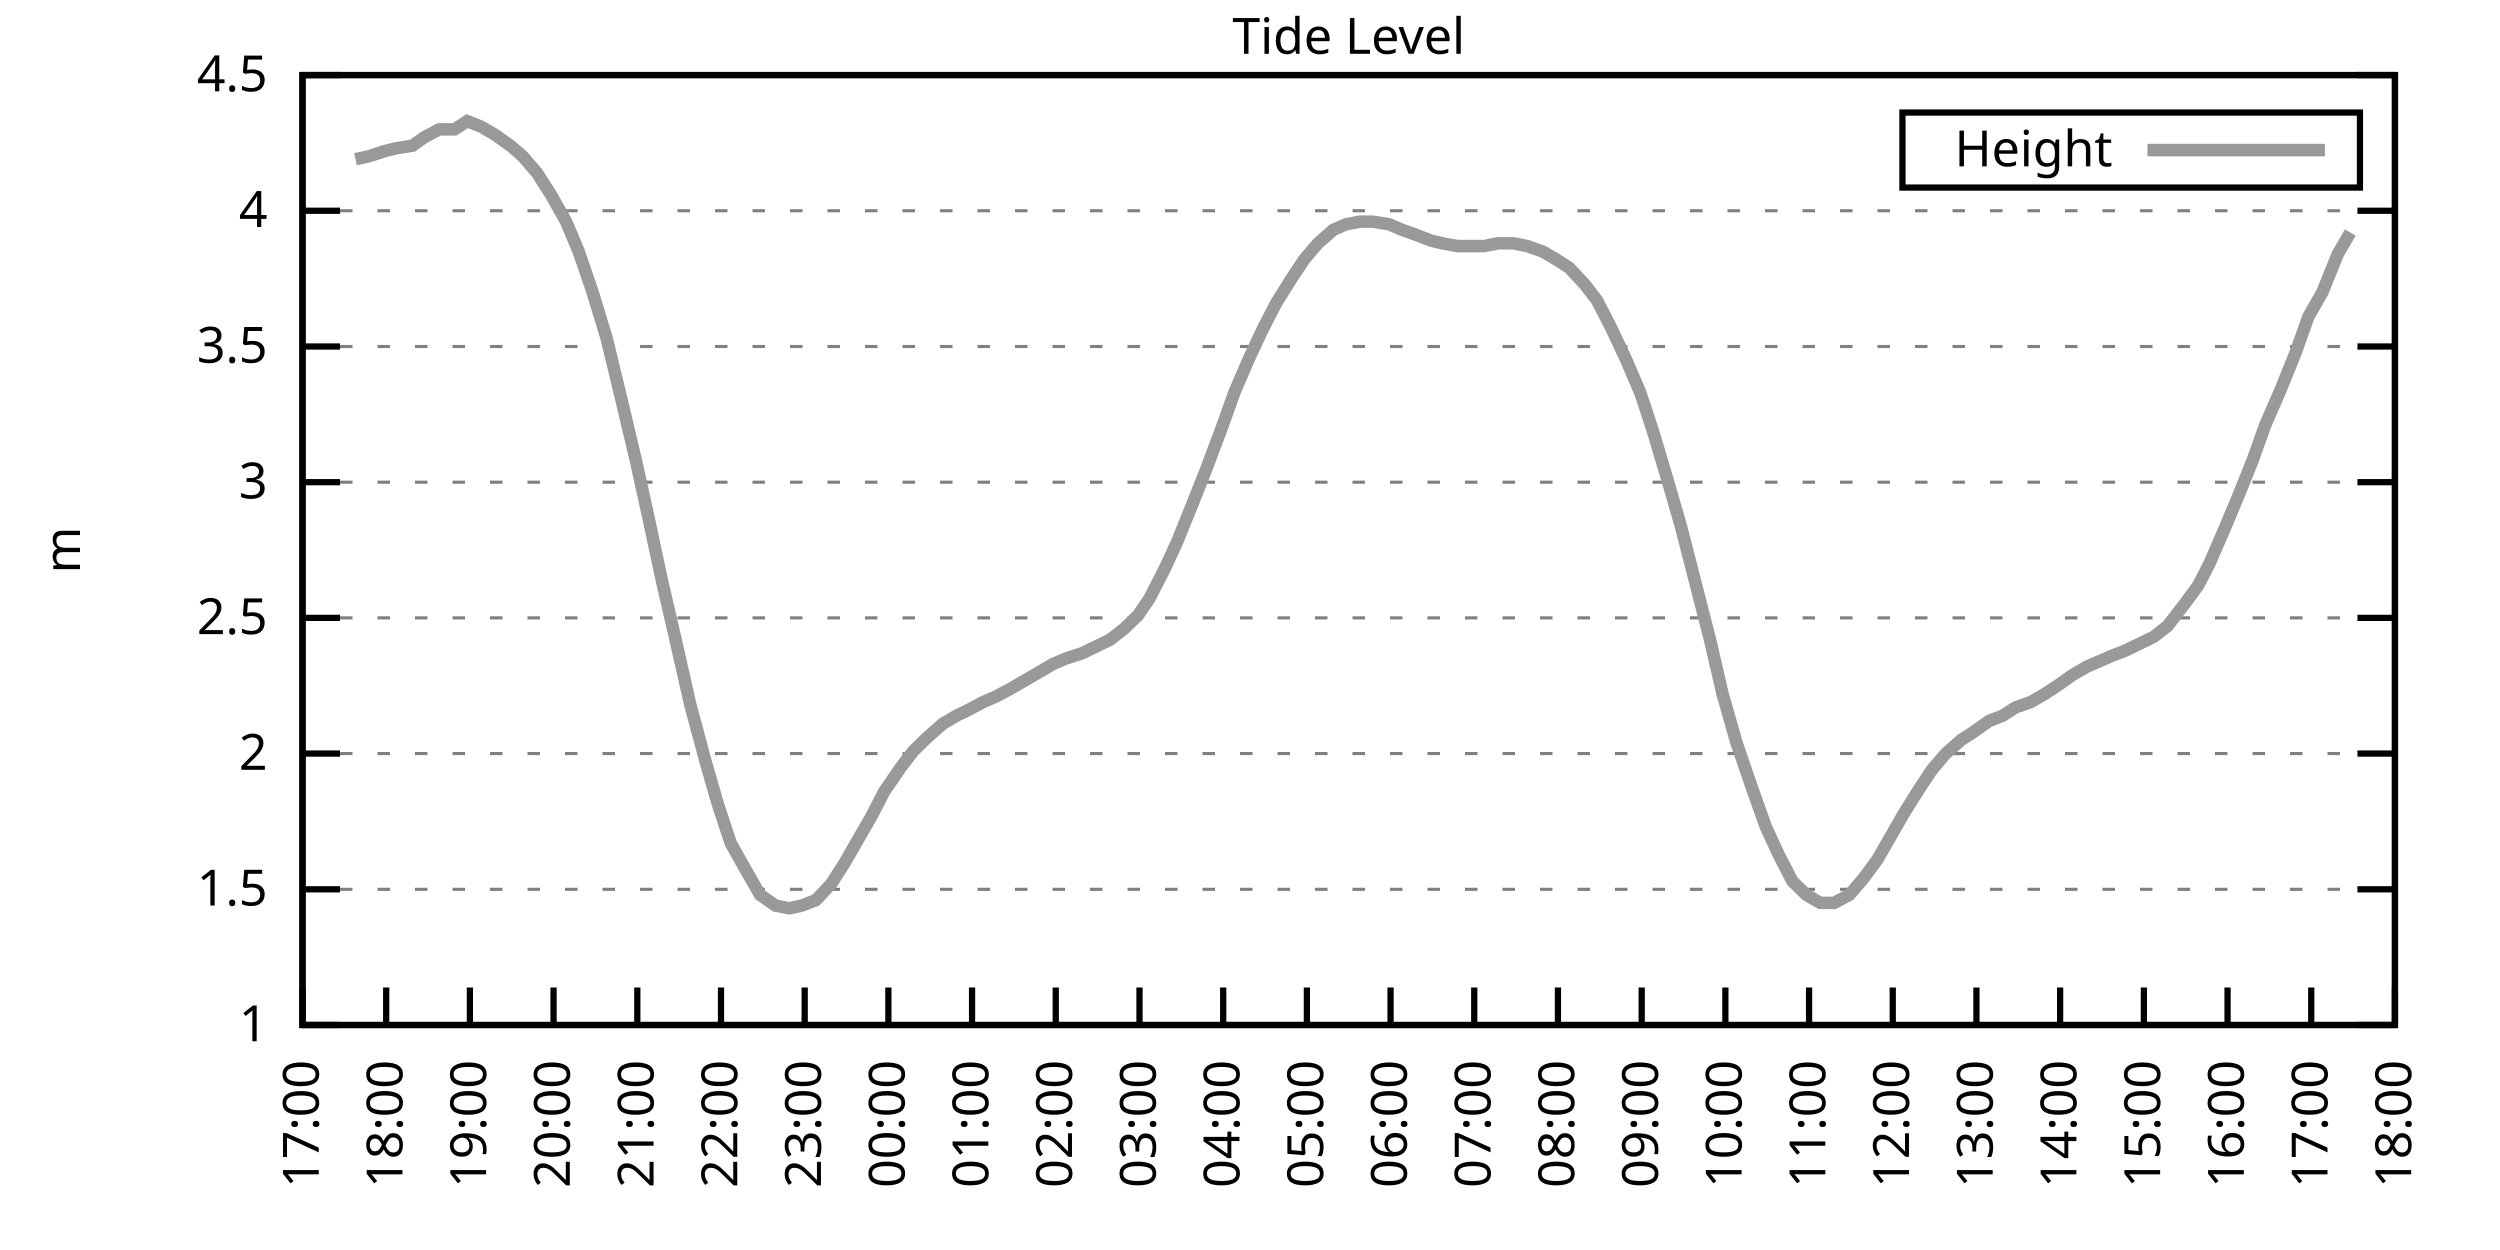
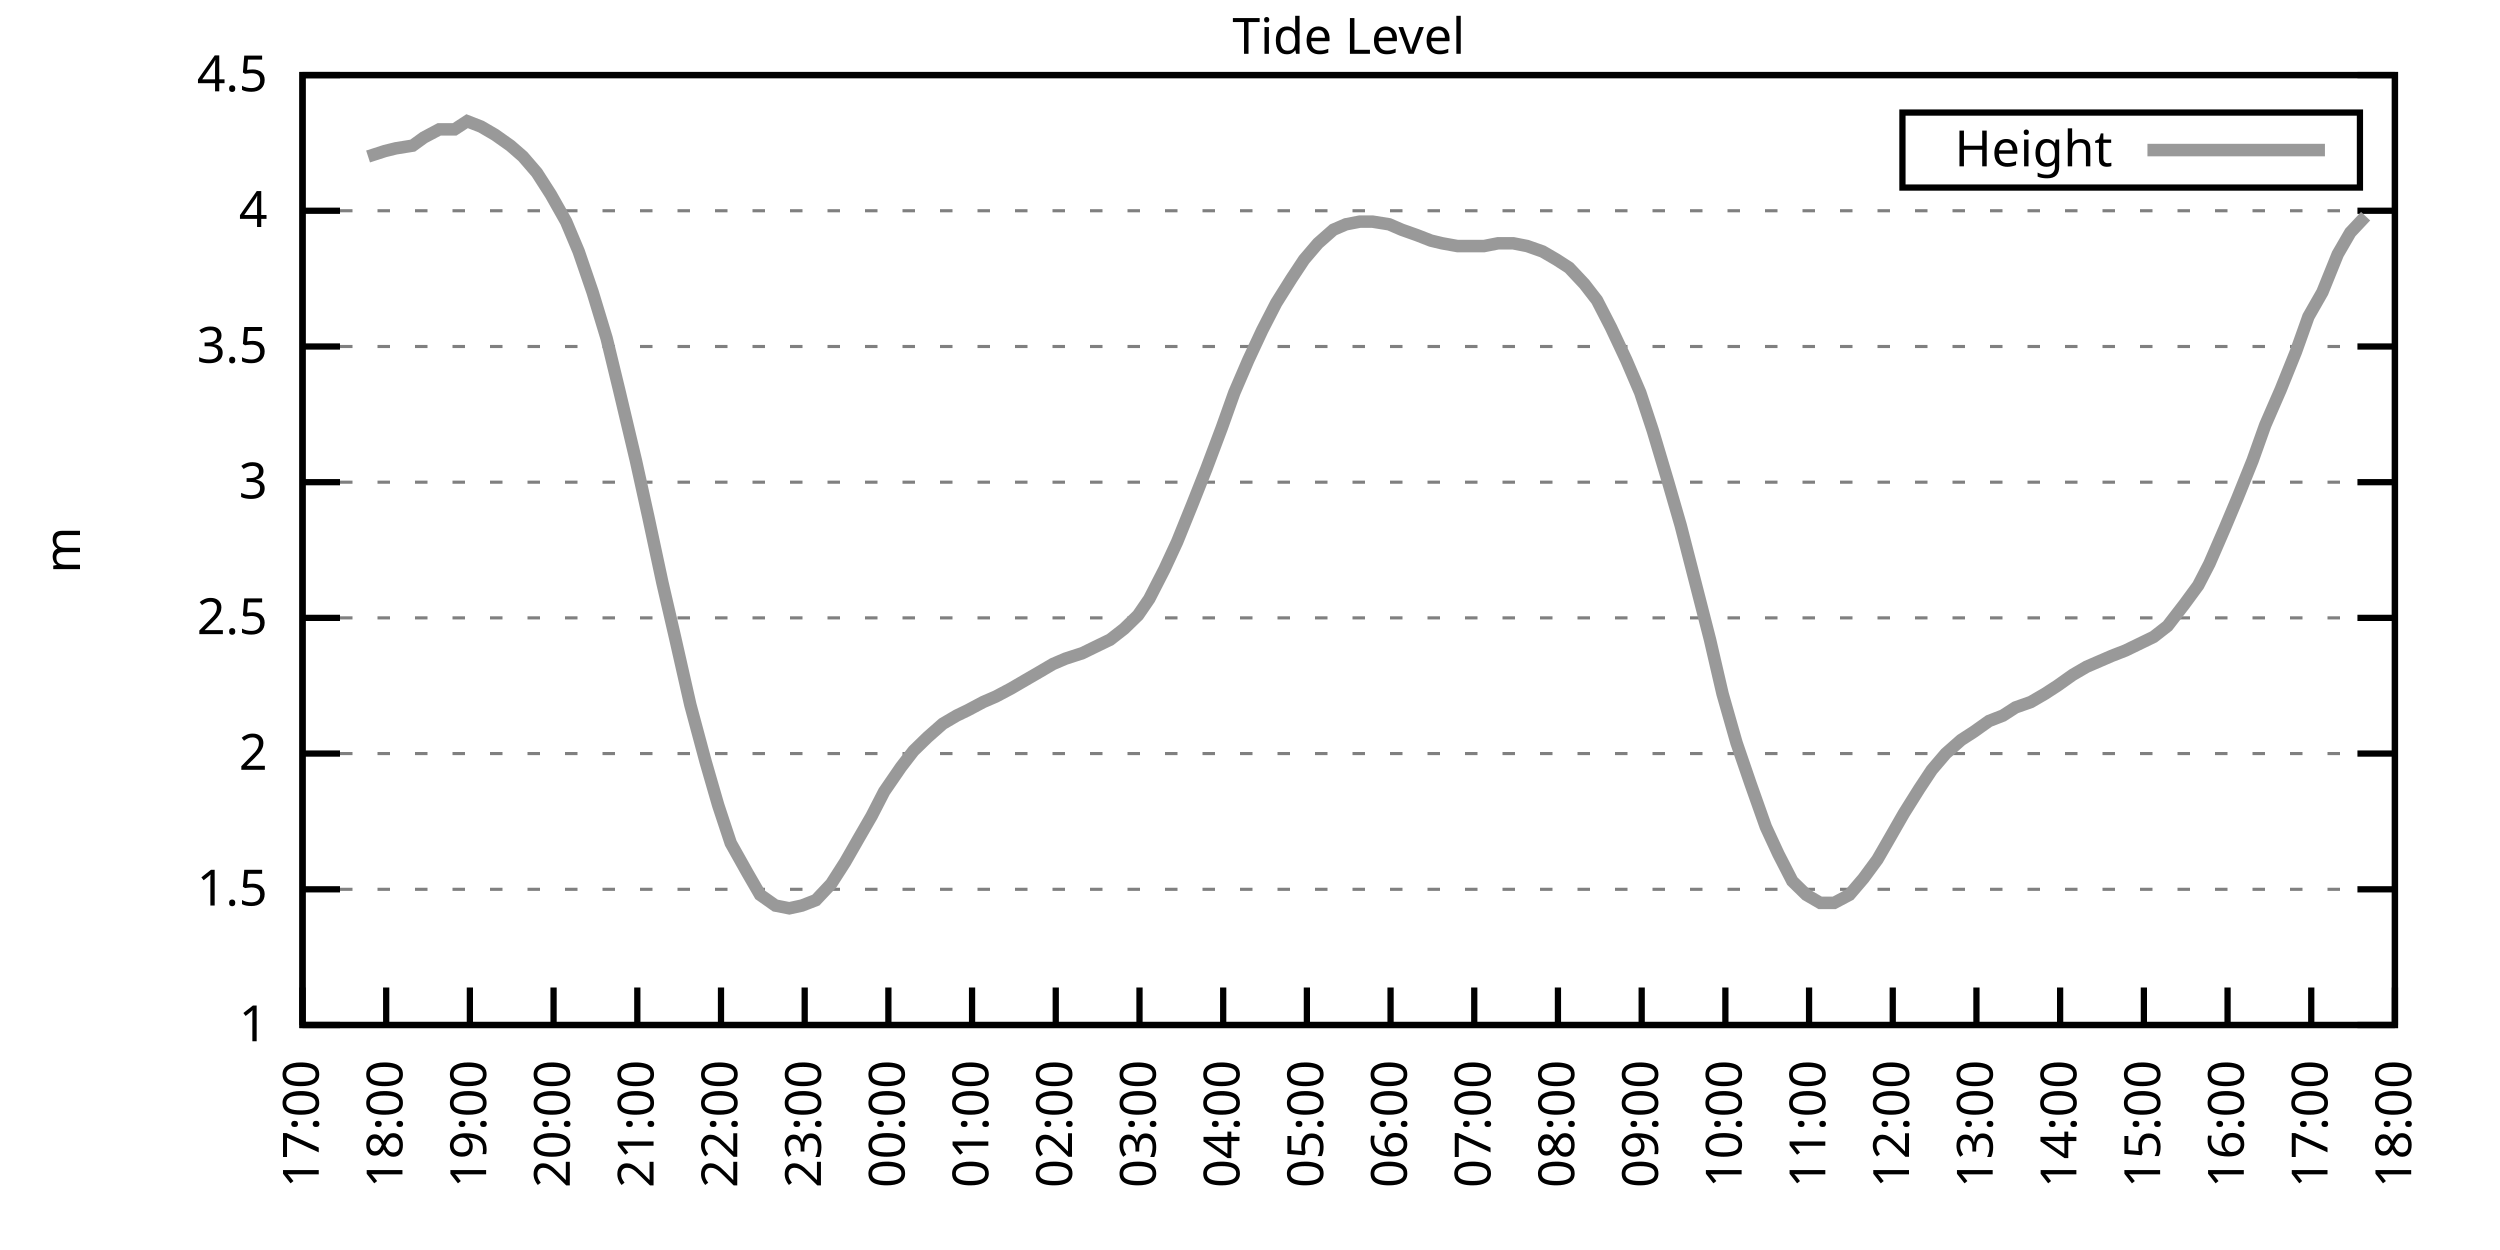
<svg xmlns="http://www.w3.org/2000/svg" xmlns:xlink="http://www.w3.org/1999/xlink" width="400" height="200" viewBox="0 0 400 200">
  <g id="gnuplot_canvas">
    <rect x="0" y="0" width="400" height="200" fill="none" />
    <defs>
      <circle id="gpDot" r="0.5" stroke-width="0.5" stroke="currentColor" />
      <path id="gpPt0" stroke-width="0.333" stroke="currentColor" d="M-1,0 h2 M0,-1 v2" />
      <path id="gpPt1" stroke-width="0.333" stroke="currentColor" d="M-1,-1 L1,1 M1,-1 L-1,1" />
      <path id="gpPt2" stroke-width="0.333" stroke="currentColor" d="M-1,0 L1,0 M0,-1 L0,1 M-1,-1 L1,1 M-1,1 L1,-1" />
      <rect id="gpPt3" stroke-width="0.333" stroke="currentColor" x="-1" y="-1" width="2" height="2" />
      <rect id="gpPt4" stroke-width="0.333" stroke="currentColor" fill="currentColor" x="-1" y="-1" width="2" height="2" />
      <circle id="gpPt5" stroke-width="0.333" stroke="currentColor" cx="0" cy="0" r="1" />
      <use xlink:href="#gpPt5" id="gpPt6" fill="currentColor" stroke="none" />
      <path id="gpPt7" stroke-width="0.333" stroke="currentColor" d="M0,-1.33 L-1.33,0.67 L1.33,0.67 z" />
      <use xlink:href="#gpPt7" id="gpPt8" fill="currentColor" stroke="none" />
      <use xlink:href="#gpPt7" id="gpPt9" stroke="currentColor" transform="rotate(180)" />
      <use xlink:href="#gpPt9" id="gpPt10" fill="currentColor" stroke="none" />
      <use xlink:href="#gpPt3" id="gpPt11" stroke="currentColor" transform="rotate(45)" />
      <use xlink:href="#gpPt11" id="gpPt12" fill="currentColor" stroke="none" />
      <path id="gpPt13" stroke-width="0.333" stroke="currentColor" d="M0,1.330 L1.265,0.411 L0.782,-1.067 L-0.782,-1.076 L-1.265,0.411 z" />
      <use xlink:href="#gpPt13" id="gpPt14" fill="currentColor" stroke="none" />
      <filter id="textbox" filterUnits="objectBoundingBox" x="0" y="0" height="1" width="1">
        <feFlood flood-color="white" flood-opacity="1" result="bgnd" />
        <feComposite in="SourceGraphic" in2="bgnd" operator="atop" />
      </filter>
      <filter id="greybox" filterUnits="objectBoundingBox" x="0" y="0" height="1" width="1">
        <feFlood flood-color="lightgrey" flood-opacity="1" result="grey" />
        <feComposite in="SourceGraphic" in2="grey" operator="atop" />
      </filter>
    </defs>
    <g fill="none" color="white" stroke="currentColor" stroke-width="1.00" stroke-linecap="butt" stroke-linejoin="miter">
</g>
    <g fill="none" color="black" stroke="currentColor" stroke-width="1.00" stroke-linecap="butt" stroke-linejoin="miter">
      <g stroke="none" shape-rendering="crispEdges">
        <polygon fill="rgb(255, 255, 255)" points="48.40,164.00 383.18,164.00 383.18,12.02 48.40,12.02 " />
      </g>
    </g>
    <g fill="none" color="black" stroke="currentColor" stroke-width="1.00" stroke-linecap="butt" stroke-linejoin="miter">
</g>
    <g fill="none" color="black" stroke="black" stroke-width="0.50" stroke-linecap="butt" stroke-linejoin="miter">
</g>
    <g fill="none" color="gray" stroke="currentColor" stroke-width="0.50" stroke-linecap="butt" stroke-linejoin="miter">
      <path stroke="gray" stroke-dasharray="2,4" class="gridline" d="M48.40,164.00 L383.19,164.00  " />
    </g>
    <g fill="none" color="gray" stroke="gray" stroke-width="1.00" stroke-linecap="butt" stroke-linejoin="miter">
</g>
    <g fill="none" color="black" stroke="currentColor" stroke-width="1.00" stroke-linecap="butt" stroke-linejoin="miter">
      <path stroke="black" d="M48.40,164.00 L54.40,164.00 M383.19,164.00 L377.19,164.00  " />
      <g transform="translate(42.80,166.60)" stroke="none" fill="black" font-family="Sans" font-size="8.00" text-anchor="end">
        <text>
          <tspan font-family="Sans"> 1</tspan>
        </text>
      </g>
    </g>
    <g fill="none" color="black" stroke="currentColor" stroke-width="1.00" stroke-linecap="butt" stroke-linejoin="miter">
</g>
    <g fill="none" color="black" stroke="black" stroke-width="0.50" stroke-linecap="butt" stroke-linejoin="miter">
</g>
    <g fill="none" color="gray" stroke="currentColor" stroke-width="0.50" stroke-linecap="butt" stroke-linejoin="miter">
      <path stroke="gray" stroke-dasharray="2,4" class="gridline" d="M48.40,142.29 L383.19,142.29  " />
    </g>
    <g fill="none" color="gray" stroke="gray" stroke-width="1.00" stroke-linecap="butt" stroke-linejoin="miter">
</g>
    <g fill="none" color="black" stroke="currentColor" stroke-width="1.00" stroke-linecap="butt" stroke-linejoin="miter">
      <path stroke="black" d="M48.40,142.29 L54.40,142.29 M383.19,142.29 L377.19,142.29  " />
      <g transform="translate(42.80,144.89)" stroke="none" fill="black" font-family="Sans" font-size="8.00" text-anchor="end">
        <text>
          <tspan font-family="Sans"> 1.5</tspan>
        </text>
      </g>
    </g>
    <g fill="none" color="black" stroke="currentColor" stroke-width="1.00" stroke-linecap="butt" stroke-linejoin="miter">
</g>
    <g fill="none" color="black" stroke="black" stroke-width="0.50" stroke-linecap="butt" stroke-linejoin="miter">
</g>
    <g fill="none" color="gray" stroke="currentColor" stroke-width="0.50" stroke-linecap="butt" stroke-linejoin="miter">
      <path stroke="gray" stroke-dasharray="2,4" class="gridline" d="M48.40,120.57 L383.19,120.57  " />
    </g>
    <g fill="none" color="gray" stroke="gray" stroke-width="1.00" stroke-linecap="butt" stroke-linejoin="miter">
</g>
    <g fill="none" color="black" stroke="currentColor" stroke-width="1.00" stroke-linecap="butt" stroke-linejoin="miter">
      <path stroke="black" d="M48.40,120.57 L54.40,120.57 M383.19,120.57 L377.19,120.57  " />
      <g transform="translate(42.80,123.17)" stroke="none" fill="black" font-family="Sans" font-size="8.00" text-anchor="end">
        <text>
          <tspan font-family="Sans"> 2</tspan>
        </text>
      </g>
    </g>
    <g fill="none" color="black" stroke="currentColor" stroke-width="1.00" stroke-linecap="butt" stroke-linejoin="miter">
</g>
    <g fill="none" color="black" stroke="black" stroke-width="0.50" stroke-linecap="butt" stroke-linejoin="miter">
</g>
    <g fill="none" color="gray" stroke="currentColor" stroke-width="0.50" stroke-linecap="butt" stroke-linejoin="miter">
      <path stroke="gray" stroke-dasharray="2,4" class="gridline" d="M48.40,98.86 L383.19,98.86  " />
    </g>
    <g fill="none" color="gray" stroke="gray" stroke-width="1.00" stroke-linecap="butt" stroke-linejoin="miter">
</g>
    <g fill="none" color="black" stroke="currentColor" stroke-width="1.00" stroke-linecap="butt" stroke-linejoin="miter">
      <path stroke="black" d="M48.40,98.86 L54.40,98.86 M383.19,98.86 L377.19,98.86  " />
      <g transform="translate(42.80,101.46)" stroke="none" fill="black" font-family="Sans" font-size="8.00" text-anchor="end">
        <text>
          <tspan font-family="Sans"> 2.5</tspan>
        </text>
      </g>
    </g>
    <g fill="none" color="black" stroke="currentColor" stroke-width="1.00" stroke-linecap="butt" stroke-linejoin="miter">
</g>
    <g fill="none" color="black" stroke="black" stroke-width="0.50" stroke-linecap="butt" stroke-linejoin="miter">
</g>
    <g fill="none" color="gray" stroke="currentColor" stroke-width="0.50" stroke-linecap="butt" stroke-linejoin="miter">
      <path stroke="gray" stroke-dasharray="2,4" class="gridline" d="M48.40,77.15 L383.19,77.15  " />
    </g>
    <g fill="none" color="gray" stroke="gray" stroke-width="1.00" stroke-linecap="butt" stroke-linejoin="miter">
</g>
    <g fill="none" color="black" stroke="currentColor" stroke-width="1.00" stroke-linecap="butt" stroke-linejoin="miter">
      <path stroke="black" d="M48.40,77.15 L54.40,77.15 M383.19,77.15 L377.19,77.15  " />
      <g transform="translate(42.80,79.75)" stroke="none" fill="black" font-family="Sans" font-size="8.00" text-anchor="end">
        <text>
          <tspan font-family="Sans"> 3</tspan>
        </text>
      </g>
    </g>
    <g fill="none" color="black" stroke="currentColor" stroke-width="1.00" stroke-linecap="butt" stroke-linejoin="miter">
</g>
    <g fill="none" color="black" stroke="black" stroke-width="0.50" stroke-linecap="butt" stroke-linejoin="miter">
</g>
    <g fill="none" color="gray" stroke="currentColor" stroke-width="0.50" stroke-linecap="butt" stroke-linejoin="miter">
      <path stroke="gray" stroke-dasharray="2,4" class="gridline" d="M48.40,55.44 L383.19,55.44  " />
    </g>
    <g fill="none" color="gray" stroke="gray" stroke-width="1.00" stroke-linecap="butt" stroke-linejoin="miter">
</g>
    <g fill="none" color="black" stroke="currentColor" stroke-width="1.00" stroke-linecap="butt" stroke-linejoin="miter">
      <path stroke="black" d="M48.40,55.44 L54.40,55.44 M383.19,55.44 L377.19,55.44  " />
      <g transform="translate(42.80,58.04)" stroke="none" fill="black" font-family="Sans" font-size="8.00" text-anchor="end">
        <text>
          <tspan font-family="Sans"> 3.5</tspan>
        </text>
      </g>
    </g>
    <g fill="none" color="black" stroke="currentColor" stroke-width="1.00" stroke-linecap="butt" stroke-linejoin="miter">
</g>
    <g fill="none" color="black" stroke="black" stroke-width="0.50" stroke-linecap="butt" stroke-linejoin="miter">
</g>
    <g fill="none" color="gray" stroke="currentColor" stroke-width="0.50" stroke-linecap="butt" stroke-linejoin="miter">
      <path stroke="gray" stroke-dasharray="2,4" class="gridline" d="M48.40,33.72 L383.19,33.72  " />
    </g>
    <g fill="none" color="gray" stroke="gray" stroke-width="1.00" stroke-linecap="butt" stroke-linejoin="miter">
</g>
    <g fill="none" color="black" stroke="currentColor" stroke-width="1.00" stroke-linecap="butt" stroke-linejoin="miter">
      <path stroke="black" d="M48.40,33.72 L54.40,33.72 M383.19,33.72 L377.19,33.72  " />
      <g transform="translate(42.80,36.32)" stroke="none" fill="black" font-family="Sans" font-size="8.00" text-anchor="end">
        <text>
          <tspan font-family="Sans"> 4</tspan>
        </text>
      </g>
    </g>
    <g fill="none" color="black" stroke="currentColor" stroke-width="1.00" stroke-linecap="butt" stroke-linejoin="miter">
</g>
    <g fill="none" color="black" stroke="black" stroke-width="0.50" stroke-linecap="butt" stroke-linejoin="miter">
</g>
    <g fill="none" color="gray" stroke="currentColor" stroke-width="0.50" stroke-linecap="butt" stroke-linejoin="miter">
      <path stroke="gray" stroke-dasharray="2,4" class="gridline" d="M48.40,12.01 L383.19,12.01  " />
    </g>
    <g fill="none" color="gray" stroke="gray" stroke-width="1.00" stroke-linecap="butt" stroke-linejoin="miter">
</g>
    <g fill="none" color="black" stroke="currentColor" stroke-width="1.00" stroke-linecap="butt" stroke-linejoin="miter">
      <path stroke="black" d="M48.40,12.01 L54.40,12.01 M383.19,12.01 L377.19,12.01  " />
      <g transform="translate(42.80,14.61)" stroke="none" fill="black" font-family="Sans" font-size="8.00" text-anchor="end">
        <text>
          <tspan font-family="Sans"> 4.5</tspan>
        </text>
      </g>
    </g>
    <g fill="none" color="black" stroke="currentColor" stroke-width="1.00" stroke-linecap="butt" stroke-linejoin="miter">
      <path stroke="black" d="M48.40,164.00 L48.40,158.00  " />
      <g transform="translate(51.00,169.60) rotate(270.00)" stroke="none" fill="black" font-family="Sans" font-size="8.00" text-anchor="end">
        <text>
          <tspan font-family="Sans">17:00</tspan>
        </text>
      </g>
    </g>
    <g fill="none" color="black" stroke="currentColor" stroke-width="1.00" stroke-linecap="butt" stroke-linejoin="miter">
      <path stroke="black" d="M61.79,164.00 L61.79,158.00  " />
      <g transform="translate(64.39,169.60) rotate(270.00)" stroke="none" fill="black" font-family="Sans" font-size="8.00" text-anchor="end">
        <text>
          <tspan font-family="Sans">18:00</tspan>
        </text>
      </g>
    </g>
    <g fill="none" color="black" stroke="currentColor" stroke-width="1.00" stroke-linecap="butt" stroke-linejoin="miter">
      <path stroke="black" d="M75.18,164.00 L75.18,158.00  " />
      <g transform="translate(77.78,169.60) rotate(270.00)" stroke="none" fill="black" font-family="Sans" font-size="8.00" text-anchor="end">
        <text>
          <tspan font-family="Sans">19:00</tspan>
        </text>
      </g>
    </g>
    <g fill="none" color="black" stroke="currentColor" stroke-width="1.00" stroke-linecap="butt" stroke-linejoin="miter">
      <path stroke="black" d="M88.57,164.00 L88.57,158.00  " />
      <g transform="translate(91.17,169.60) rotate(270.00)" stroke="none" fill="black" font-family="Sans" font-size="8.00" text-anchor="end">
        <text>
          <tspan font-family="Sans">20:00</tspan>
        </text>
      </g>
    </g>
    <g fill="none" color="black" stroke="currentColor" stroke-width="1.00" stroke-linecap="butt" stroke-linejoin="miter">
      <path stroke="black" d="M101.97,164.00 L101.97,158.00  " />
      <g transform="translate(104.57,169.60) rotate(270.00)" stroke="none" fill="black" font-family="Sans" font-size="8.00" text-anchor="end">
        <text>
          <tspan font-family="Sans">21:00</tspan>
        </text>
      </g>
    </g>
    <g fill="none" color="black" stroke="currentColor" stroke-width="1.00" stroke-linecap="butt" stroke-linejoin="miter">
      <path stroke="black" d="M115.36,164.00 L115.36,158.00  " />
      <g transform="translate(117.96,169.60) rotate(270.00)" stroke="none" fill="black" font-family="Sans" font-size="8.00" text-anchor="end">
        <text>
          <tspan font-family="Sans">22:00</tspan>
        </text>
      </g>
    </g>
    <g fill="none" color="black" stroke="currentColor" stroke-width="1.00" stroke-linecap="butt" stroke-linejoin="miter">
      <path stroke="black" d="M128.75,164.00 L128.75,158.00  " />
      <g transform="translate(131.35,169.60) rotate(270.00)" stroke="none" fill="black" font-family="Sans" font-size="8.00" text-anchor="end">
        <text>
          <tspan font-family="Sans">23:00</tspan>
        </text>
      </g>
    </g>
    <g fill="none" color="black" stroke="currentColor" stroke-width="1.00" stroke-linecap="butt" stroke-linejoin="miter">
      <path stroke="black" d="M142.14,164.00 L142.14,158.00  " />
      <g transform="translate(144.74,169.60) rotate(270.00)" stroke="none" fill="black" font-family="Sans" font-size="8.00" text-anchor="end">
        <text>
          <tspan font-family="Sans">00:00</tspan>
        </text>
      </g>
    </g>
    <g fill="none" color="black" stroke="currentColor" stroke-width="1.00" stroke-linecap="butt" stroke-linejoin="miter">
      <path stroke="black" d="M155.53,164.00 L155.53,158.00  " />
      <g transform="translate(158.13,169.60) rotate(270.00)" stroke="none" fill="black" font-family="Sans" font-size="8.00" text-anchor="end">
        <text>
          <tspan font-family="Sans">01:00</tspan>
        </text>
      </g>
    </g>
    <g fill="none" color="black" stroke="currentColor" stroke-width="1.00" stroke-linecap="butt" stroke-linejoin="miter">
      <path stroke="black" d="M168.92,164.00 L168.92,158.00  " />
      <g transform="translate(171.52,169.60) rotate(270.00)" stroke="none" fill="black" font-family="Sans" font-size="8.00" text-anchor="end">
        <text>
          <tspan font-family="Sans">02:00</tspan>
        </text>
      </g>
    </g>
    <g fill="none" color="black" stroke="currentColor" stroke-width="1.00" stroke-linecap="butt" stroke-linejoin="miter">
      <path stroke="black" d="M182.32,164.00 L182.32,158.00  " />
      <g transform="translate(184.92,169.60) rotate(270.00)" stroke="none" fill="black" font-family="Sans" font-size="8.00" text-anchor="end">
        <text>
          <tspan font-family="Sans">03:00</tspan>
        </text>
      </g>
    </g>
    <g fill="none" color="black" stroke="currentColor" stroke-width="1.00" stroke-linecap="butt" stroke-linejoin="miter">
      <path stroke="black" d="M195.71,164.00 L195.71,158.00  " />
      <g transform="translate(198.31,169.60) rotate(270.00)" stroke="none" fill="black" font-family="Sans" font-size="8.00" text-anchor="end">
        <text>
          <tspan font-family="Sans">04:00</tspan>
        </text>
      </g>
    </g>
    <g fill="none" color="black" stroke="currentColor" stroke-width="1.00" stroke-linecap="butt" stroke-linejoin="miter">
      <path stroke="black" d="M209.10,164.00 L209.10,158.00  " />
      <g transform="translate(211.70,169.60) rotate(270.00)" stroke="none" fill="black" font-family="Sans" font-size="8.00" text-anchor="end">
        <text>
          <tspan font-family="Sans">05:00</tspan>
        </text>
      </g>
    </g>
    <g fill="none" color="black" stroke="currentColor" stroke-width="1.00" stroke-linecap="butt" stroke-linejoin="miter">
      <path stroke="black" d="M222.49,164.00 L222.49,158.00  " />
      <g transform="translate(225.09,169.60) rotate(270.00)" stroke="none" fill="black" font-family="Sans" font-size="8.00" text-anchor="end">
        <text>
          <tspan font-family="Sans">06:00</tspan>
        </text>
      </g>
    </g>
    <g fill="none" color="black" stroke="currentColor" stroke-width="1.00" stroke-linecap="butt" stroke-linejoin="miter">
      <path stroke="black" d="M235.88,164.00 L235.88,158.00  " />
      <g transform="translate(238.48,169.60) rotate(270.00)" stroke="none" fill="black" font-family="Sans" font-size="8.00" text-anchor="end">
        <text>
          <tspan font-family="Sans">07:00</tspan>
        </text>
      </g>
    </g>
    <g fill="none" color="black" stroke="currentColor" stroke-width="1.00" stroke-linecap="butt" stroke-linejoin="miter">
      <path stroke="black" d="M249.27,164.00 L249.27,158.00  " />
      <g transform="translate(251.87,169.60) rotate(270.00)" stroke="none" fill="black" font-family="Sans" font-size="8.00" text-anchor="end">
        <text>
          <tspan font-family="Sans">08:00</tspan>
        </text>
      </g>
    </g>
    <g fill="none" color="black" stroke="currentColor" stroke-width="1.00" stroke-linecap="butt" stroke-linejoin="miter">
      <path stroke="black" d="M262.67,164.00 L262.67,158.00  " />
      <g transform="translate(265.27,169.60) rotate(270.00)" stroke="none" fill="black" font-family="Sans" font-size="8.00" text-anchor="end">
        <text>
          <tspan font-family="Sans">09:00</tspan>
        </text>
      </g>
    </g>
    <g fill="none" color="black" stroke="currentColor" stroke-width="1.00" stroke-linecap="butt" stroke-linejoin="miter">
      <path stroke="black" d="M276.06,164.00 L276.06,158.00  " />
      <g transform="translate(278.66,169.60) rotate(270.00)" stroke="none" fill="black" font-family="Sans" font-size="8.00" text-anchor="end">
        <text>
          <tspan font-family="Sans">10:00</tspan>
        </text>
      </g>
    </g>
    <g fill="none" color="black" stroke="currentColor" stroke-width="1.00" stroke-linecap="butt" stroke-linejoin="miter">
      <path stroke="black" d="M289.45,164.00 L289.45,158.00  " />
      <g transform="translate(292.05,169.60) rotate(270.00)" stroke="none" fill="black" font-family="Sans" font-size="8.00" text-anchor="end">
        <text>
          <tspan font-family="Sans">11:00</tspan>
        </text>
      </g>
    </g>
    <g fill="none" color="black" stroke="currentColor" stroke-width="1.00" stroke-linecap="butt" stroke-linejoin="miter">
      <path stroke="black" d="M302.84,164.00 L302.84,158.00  " />
      <g transform="translate(305.44,169.60) rotate(270.00)" stroke="none" fill="black" font-family="Sans" font-size="8.00" text-anchor="end">
        <text>
          <tspan font-family="Sans">12:00</tspan>
        </text>
      </g>
    </g>
    <g fill="none" color="black" stroke="currentColor" stroke-width="1.00" stroke-linecap="butt" stroke-linejoin="miter">
      <path stroke="black" d="M316.23,164.00 L316.23,158.00  " />
      <g transform="translate(318.83,169.60) rotate(270.00)" stroke="none" fill="black" font-family="Sans" font-size="8.00" text-anchor="end">
        <text>
          <tspan font-family="Sans">13:00</tspan>
        </text>
      </g>
    </g>
    <g fill="none" color="black" stroke="currentColor" stroke-width="1.00" stroke-linecap="butt" stroke-linejoin="miter">
      <path stroke="black" d="M329.62,164.00 L329.62,158.00  " />
      <g transform="translate(332.22,169.60) rotate(270.00)" stroke="none" fill="black" font-family="Sans" font-size="8.00" text-anchor="end">
        <text>
          <tspan font-family="Sans">14:00</tspan>
        </text>
      </g>
    </g>
    <g fill="none" color="black" stroke="currentColor" stroke-width="1.00" stroke-linecap="butt" stroke-linejoin="miter">
      <path stroke="black" d="M343.02,164.00 L343.02,158.00  " />
      <g transform="translate(345.62,169.60) rotate(270.00)" stroke="none" fill="black" font-family="Sans" font-size="8.00" text-anchor="end">
        <text>
          <tspan font-family="Sans">15:00</tspan>
        </text>
      </g>
    </g>
    <g fill="none" color="black" stroke="currentColor" stroke-width="1.00" stroke-linecap="butt" stroke-linejoin="miter">
      <path stroke="black" d="M356.41,164.00 L356.41,158.00  " />
      <g transform="translate(359.01,169.60) rotate(270.00)" stroke="none" fill="black" font-family="Sans" font-size="8.00" text-anchor="end">
        <text>
          <tspan font-family="Sans">16:00</tspan>
        </text>
      </g>
    </g>
    <g fill="none" color="black" stroke="currentColor" stroke-width="1.00" stroke-linecap="butt" stroke-linejoin="miter">
      <path stroke="black" d="M369.80,164.00 L369.80,158.00  " />
      <g transform="translate(372.40,169.60) rotate(270.00)" stroke="none" fill="black" font-family="Sans" font-size="8.00" text-anchor="end">
        <text>
          <tspan font-family="Sans">17:00</tspan>
        </text>
      </g>
    </g>
    <g fill="none" color="black" stroke="currentColor" stroke-width="1.00" stroke-linecap="butt" stroke-linejoin="miter">
      <path stroke="black" d="M383.19,164.00 L383.19,158.00  " />
      <g transform="translate(385.79,169.60) rotate(270.00)" stroke="none" fill="black" font-family="Sans" font-size="8.00" text-anchor="end">
        <text>
          <tspan font-family="Sans">18:00</tspan>
        </text>
      </g>
    </g>
    <g fill="none" color="black" stroke="currentColor" stroke-width="1.00" stroke-linecap="butt" stroke-linejoin="miter">
</g>
    <g fill="none" color="black" stroke="currentColor" stroke-width="1.00" stroke-linecap="butt" stroke-linejoin="miter">
      <path stroke="black" d="M48.40,12.01 L48.40,164.00 L383.19,164.00 L383.19,12.01 L48.40,12.01 Z  " />
    </g>
    <g fill="none" color="black" stroke="currentColor" stroke-width="1.00" stroke-linecap="butt" stroke-linejoin="miter">
</g>
    <g fill="none" color="black" stroke="currentColor" stroke-width="1.00" stroke-linecap="butt" stroke-linejoin="miter">
      <path stroke="black" d="M304.39,30.01 L304.39,18.01 L377.59,18.01 L377.59,30.01 L304.39,30.01 Z  " />
    </g>
    <g id="Tide_level_plot_1">
      <g fill="none" color="white" stroke="black" stroke-width="2.00" stroke-linecap="butt" stroke-linejoin="miter">
</g>
      <g fill="none" color="black" stroke="currentColor" stroke-width="2.00" stroke-linecap="butt" stroke-linejoin="miter">
        <g transform="translate(337.99,26.61)" stroke="none" fill="black" font-family="Sans" font-size="8.00" text-anchor="end">
          <text>
            <tspan font-family="Sans">Height</tspan>
          </text>
        </g>
      </g>
      <g fill="none" color="black" stroke="currentColor" stroke-width="2.00" stroke-linecap="butt" stroke-linejoin="miter">
-         <path stroke="rgb(153, 153, 153)" d="M343.59,24.01 L371.99,24.01 M56.88,25.47 L58.89,25.04 L61.57,24.17 L63.35,23.73 L66.03,23.30 L67.82,22.00   L70.27,20.70 L72.73,20.70 L74.74,19.39 L76.97,20.26 L79.20,21.56 L81.66,23.30 L83.66,25.04 L85.90,27.64   L88.13,31.12 L90.58,35.46 L92.59,40.24 L94.82,46.75 L97.06,54.13 L99.06,62.38 L101.74,73.67 L103.75,82.79   L105.98,93.22 L107.99,101.90 L110.45,112.76 L112.90,121.88 L114.91,128.83 L116.92,134.90 L119.60,139.68 L121.61,143.16   L124.06,144.89 L126.29,145.33 L128.30,144.89 L130.54,144.02 L132.99,141.42 L135.22,137.94 L137.45,134.04 L139.46,130.56   L141.47,126.65 L144.15,122.75 L146.16,120.14 L148.39,117.97 L150.85,115.80 L153.08,114.49 L154.86,113.63 L157.32,112.32   L159.33,111.45 L161.78,110.15 L164.01,108.85 L166.25,107.55 L168.48,106.24 L170.49,105.38 L173.17,104.51 L174.95,103.64   L177.63,102.34 L179.86,100.60 L182.09,98.43 L183.88,95.82 L186.33,91.04 L188.34,86.70 L190.80,80.62 L193.03,74.98   L195.48,68.46 L197.49,62.82 L199.73,57.61 L201.96,52.83 L204.19,48.49 L206.64,44.58 L208.65,41.54 L210.88,38.93   L213.34,36.76 L215.35,35.89 L217.58,35.46 L219.59,35.46 L222.27,35.89 L224.28,36.76 L226.73,37.63 L228.96,38.50   L230.75,38.93 L233.20,39.37 L235.21,39.37 L237.44,39.37 L239.68,38.93 L242.13,38.93 L244.36,39.37 L246.82,40.24   L249.05,41.54 L251.06,42.84 L253.51,45.45 L255.52,48.05 L257.76,52.40 L260.21,57.61 L262.44,62.82 L264.45,68.90   L266.91,77.15 L268.92,84.10 L271.15,92.78 L273.60,102.34 L275.61,111.02 L277.84,118.84 L280.07,125.35 L282.53,132.30   L284.54,136.64 L286.77,140.98 L289.00,143.16 L291.23,144.46 L293.47,144.46 L295.92,143.16 L298.15,140.55 L300.39,137.51   L302.39,134.04 L304.63,130.13 L307.08,126.22 L309.09,123.18 L311.32,120.57 L313.78,118.40 L315.79,117.10 L318.24,115.36   L320.47,114.49 L322.48,113.19 L324.94,112.32 L327.17,111.02 L329.18,109.72 L331.63,107.98 L333.86,106.68 L335.87,105.81   L337.88,104.94 L340.11,104.07 L342.79,102.77 L344.58,101.90 L346.81,100.16 L349.49,96.69 L351.72,93.65 L353.51,90.18   L355.96,84.53 L357.97,79.75 L360.42,73.67 L362.43,68.03 L364.89,62.38 L367.34,56.30 L369.35,50.66 L371.58,46.75   L374.04,40.67 L376.05,37.20  " />
+         <path stroke="rgb(153, 153, 153)" d="M343.59,24.01 L371.99,24.01 M58.89,25.04 L61.57,24.17 L63.35,23.73 L66.03,23.30 L67.82,22.00 L70.27,20.70   L72.73,20.70 L74.74,19.39 L76.97,20.26 L79.20,21.56 L81.66,23.30 L83.66,25.04 L85.90,27.64 L88.13,31.12   L90.58,35.46 L92.59,40.24 L94.82,46.75 L97.06,54.13 L99.06,62.38 L101.74,73.67 L103.75,82.79 L105.98,93.22   L107.99,101.90 L110.45,112.76 L112.90,121.88 L114.91,128.83 L116.92,134.90 L119.60,139.68 L121.61,143.16 L124.06,144.89   L126.29,145.33 L128.30,144.89 L130.54,144.02 L132.99,141.42 L135.22,137.94 L137.45,134.04 L139.46,130.56 L141.47,126.65   L144.15,122.75 L146.16,120.14 L148.39,117.97 L150.85,115.80 L153.08,114.49 L154.86,113.63 L157.32,112.32 L159.33,111.45   L161.78,110.15 L164.01,108.85 L166.25,107.55 L168.48,106.24 L170.49,105.38 L173.17,104.51 L174.95,103.64 L177.63,102.34   L179.86,100.60 L182.09,98.43 L183.88,95.82 L186.33,91.04 L188.34,86.70 L190.80,80.62 L193.03,74.98 L195.48,68.46   L197.49,62.82 L199.73,57.61 L201.96,52.83 L204.19,48.49 L206.64,44.58 L208.65,41.54 L210.88,38.93 L213.34,36.76   L215.35,35.89 L217.58,35.46 L219.59,35.46 L222.27,35.89 L224.28,36.76 L226.73,37.63 L228.96,38.50 L230.75,38.93   L233.20,39.37 L235.21,39.37 L237.44,39.37 L239.68,38.93 L242.13,38.93 L244.36,39.37 L246.82,40.24 L249.05,41.54   L251.06,42.84 L253.51,45.45 L255.52,48.05 L257.76,52.40 L260.21,57.61 L262.44,62.82 L264.45,68.90 L266.91,77.15   L268.92,84.10 L271.15,92.78 L273.60,102.34 L275.61,111.02 L277.84,118.84 L280.07,125.35 L282.53,132.30 L284.54,136.64   L286.77,140.98 L289.00,143.16 L291.23,144.46 L293.47,144.46 L295.92,143.16 L298.15,140.55 L300.39,137.51 L302.39,134.04   L304.63,130.13 L307.08,126.22 L309.09,123.18 L311.32,120.57 L313.78,118.40 L315.79,117.10 L318.24,115.36 L320.47,114.49   L322.48,113.19 L324.94,112.32 L327.17,111.02 L329.18,109.72 L331.63,107.98 L333.86,106.68 L335.87,105.81 L337.88,104.94   L340.11,104.07 L342.79,102.77 L344.58,101.90 L346.81,100.16 L349.49,96.69 L351.72,93.65 L353.51,90.18 L355.96,84.53   L357.97,79.75 L360.42,73.67 L362.43,68.03 L364.89,62.38 L367.34,56.30 L369.35,50.66 L371.58,46.75 L374.04,40.67   L376.05,37.20 L378.50,34.59  " />
      </g>
    </g>
    <g fill="none" color="black" stroke="currentColor" stroke-width="2.00" stroke-linecap="butt" stroke-linejoin="miter">
</g>
    <g fill="none" color="black" stroke="black" stroke-width="1.00" stroke-linecap="butt" stroke-linejoin="miter">
</g>
    <g fill="none" color="black" stroke="currentColor" stroke-width="1.00" stroke-linecap="butt" stroke-linejoin="miter">
      <path stroke="black" d="M48.40,12.01 L48.40,164.00 L383.19,164.00 L383.19,12.01 L48.40,12.01 Z  " />
      <g transform="translate(12.80,88.01) rotate(270.00)" stroke="none" fill="black" font-family="Sans" font-size="8.00" text-anchor="middle">
        <text>
          <tspan font-family="Sans">m</tspan>
        </text>
      </g>
    </g>
    <g fill="none" color="black" stroke="currentColor" stroke-width="1.00" stroke-linecap="butt" stroke-linejoin="miter">
</g>
    <g fill="none" color="black" stroke="currentColor" stroke-width="1.00" stroke-linecap="butt" stroke-linejoin="miter">
      <g transform="translate(215.79,8.61)" stroke="none" fill="black" font-family="Sans" font-size="8.00" text-anchor="middle">
        <text>
          <tspan font-family="Sans">Tide Level</tspan>
        </text>
      </g>
    </g>
    <g fill="none" color="black" stroke="currentColor" stroke-width="1.00" stroke-linecap="butt" stroke-linejoin="miter">
</g>
  </g>
</svg>
